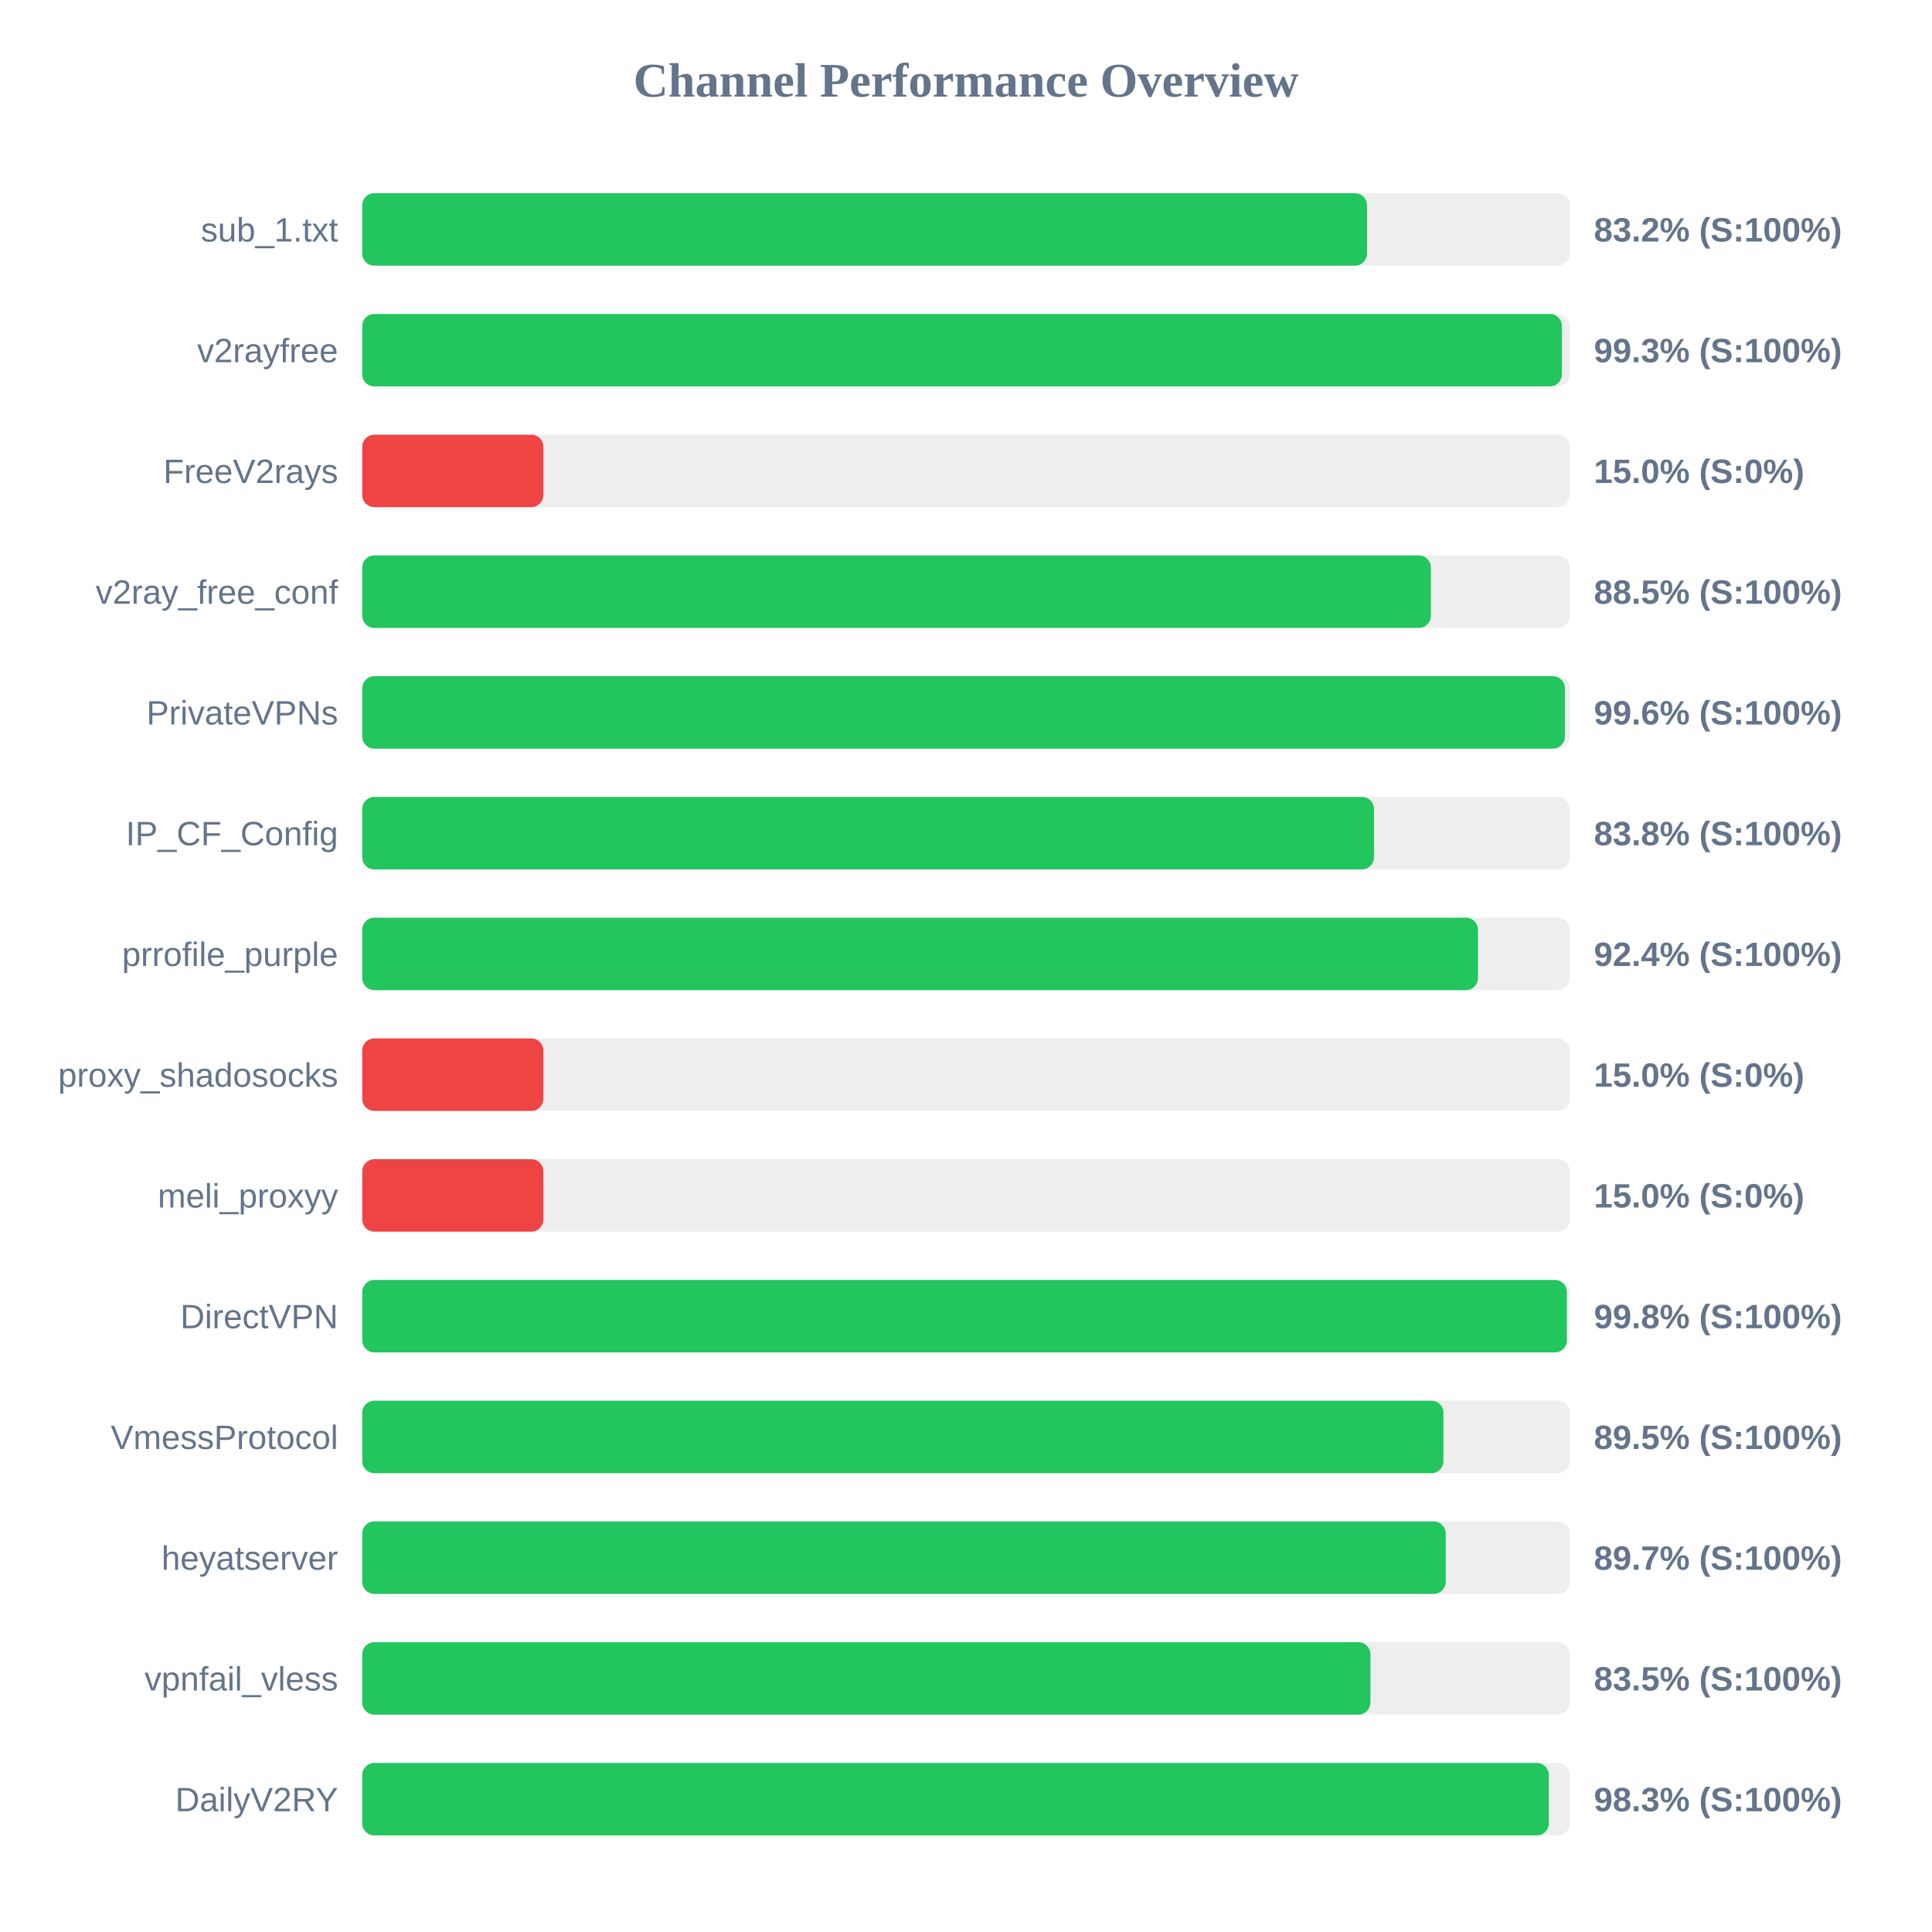
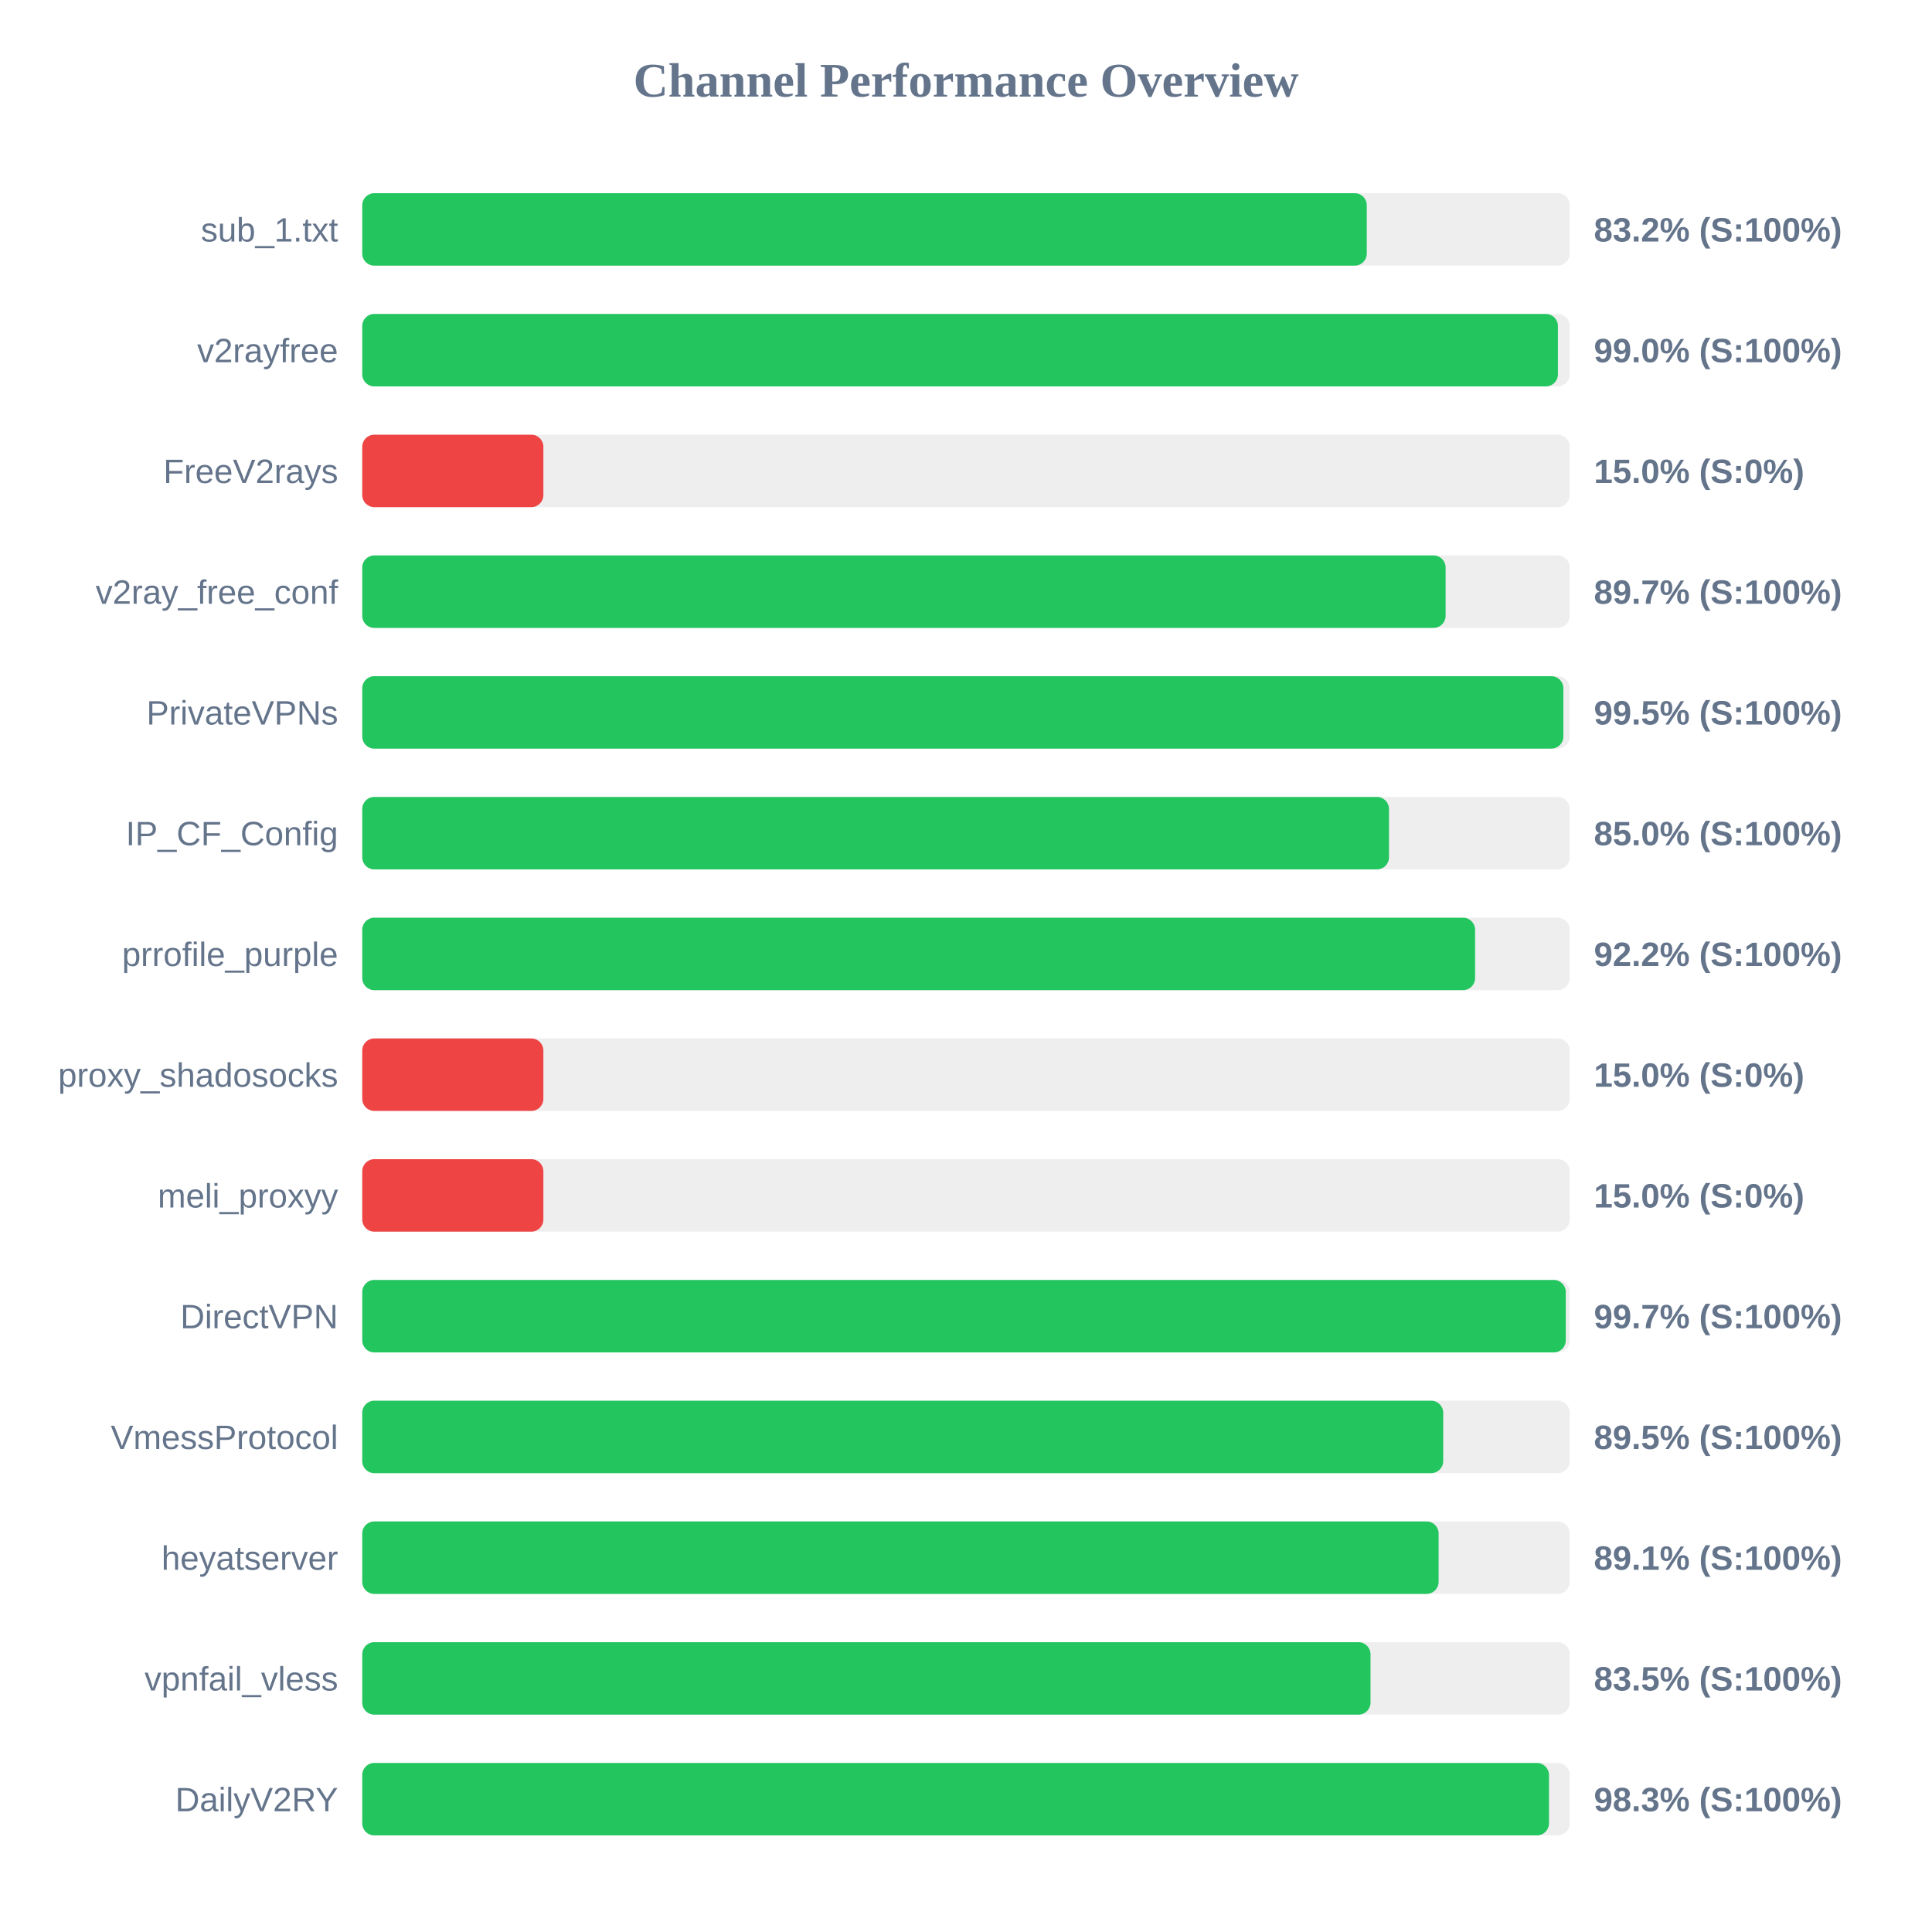
<svg xmlns="http://www.w3.org/2000/svg" width="800" height="800" version="1.1">
  <style>
        .row { font: 14px Arial; fill: #64748b; }
        .score { font: bold 14px Arial; fill: #64748b; }
    </style>
  <text x="400" y="40" text-anchor="middle" font-size="20px" font-weight="bold" fill="#64748b">Channel Performance Overview</text>
  <rect x="150" y="80" width="500" height="30" fill="#eee" rx="5" />
-   <rect x="150" y="80" width="416.05" height="30" fill="#22c55e" rx="5" />
+   <rect x="150" y="80" width="415.95" height="30" fill="#22c55e" rx="5" />
  <text x="140" y="100" text-anchor="end" class="row">sub_1.txt</text>
  <text x="660" y="100" text-anchor="start" class="score">83.2% (S:100%)</text>
  <rect x="150" y="130" width="500" height="30" fill="#eee" rx="5" />
-   <rect x="150" y="130" width="496.75" height="30" fill="#22c55e" rx="5" />
+   <rect x="150" y="130" width="495.1" height="30" fill="#22c55e" rx="5" />
  <text x="140" y="150" text-anchor="end" class="row">v2rayfree</text>
-   <text x="660" y="150" text-anchor="start" class="score">99.3% (S:100%)</text>
+   <text x="660" y="150" text-anchor="start" class="score">99.0% (S:100%)</text>
  <rect x="150" y="180" width="500" height="30" fill="#eee" rx="5" />
  <rect x="150" y="180" width="75.0" height="30" fill="#ef4444" rx="5" />
  <text x="140" y="200" text-anchor="end" class="row">FreeV2rays</text>
  <text x="660" y="200" text-anchor="start" class="score">15.0% (S:0%)</text>
  <rect x="150" y="230" width="500" height="30" fill="#eee" rx="5" />
-   <rect x="150" y="230" width="442.5" height="30" fill="#22c55e" rx="5" />
+   <rect x="150" y="230" width="448.6" height="30" fill="#22c55e" rx="5" />
  <text x="140" y="250" text-anchor="end" class="row">v2ray_free_conf</text>
-   <text x="660" y="250" text-anchor="start" class="score">88.5% (S:100%)</text>
+   <text x="660" y="250" text-anchor="start" class="score">89.7% (S:100%)</text>
  <rect x="150" y="280" width="500" height="30" fill="#eee" rx="5" />
-   <rect x="150" y="280" width="498.0" height="30" fill="#22c55e" rx="5" />
+   <rect x="150" y="280" width="497.35" height="30" fill="#22c55e" rx="5" />
  <text x="140" y="300" text-anchor="end" class="row">PrivateVPNs</text>
-   <text x="660" y="300" text-anchor="start" class="score">99.6% (S:100%)</text>
+   <text x="660" y="300" text-anchor="start" class="score">99.5% (S:100%)</text>
  <rect x="150" y="330" width="500" height="30" fill="#eee" rx="5" />
-   <rect x="150" y="330" width="418.95" height="30" fill="#22c55e" rx="5" />
+   <rect x="150" y="330" width="425.15" height="30" fill="#22c55e" rx="5" />
  <text x="140" y="350" text-anchor="end" class="row">IP_CF_Config</text>
-   <text x="660" y="350" text-anchor="start" class="score">83.8% (S:100%)</text>
+   <text x="660" y="350" text-anchor="start" class="score">85.0% (S:100%)</text>
  <rect x="150" y="380" width="500" height="30" fill="#eee" rx="5" />
-   <rect x="150" y="380" width="462.0" height="30" fill="#22c55e" rx="5" />
+   <rect x="150" y="380" width="460.8" height="30" fill="#22c55e" rx="5" />
  <text x="140" y="400" text-anchor="end" class="row">prrofile_purple</text>
-   <text x="660" y="400" text-anchor="start" class="score">92.4% (S:100%)</text>
+   <text x="660" y="400" text-anchor="start" class="score">92.2% (S:100%)</text>
  <rect x="150" y="430" width="500" height="30" fill="#eee" rx="5" />
  <rect x="150" y="430" width="75.0" height="30" fill="#ef4444" rx="5" />
  <text x="140" y="450" text-anchor="end" class="row">proxy_shadosocks</text>
  <text x="660" y="450" text-anchor="start" class="score">15.0% (S:0%)</text>
  <rect x="150" y="480" width="500" height="30" fill="#eee" rx="5" />
  <rect x="150" y="480" width="75.0" height="30" fill="#ef4444" rx="5" />
  <text x="140" y="500" text-anchor="end" class="row">meli_proxyy</text>
  <text x="660" y="500" text-anchor="start" class="score">15.0% (S:0%)</text>
  <rect x="150" y="530" width="500" height="30" fill="#eee" rx="5" />
-   <rect x="150" y="530" width="498.8" height="30" fill="#22c55e" rx="5" />
+   <rect x="150" y="530" width="498.35" height="30" fill="#22c55e" rx="5" />
  <text x="140" y="550" text-anchor="end" class="row">DirectVPN</text>
-   <text x="660" y="550" text-anchor="start" class="score">99.8% (S:100%)</text>
+   <text x="660" y="550" text-anchor="start" class="score">99.7% (S:100%)</text>
  <rect x="150" y="580" width="500" height="30" fill="#eee" rx="5" />
-   <rect x="150" y="580" width="447.7" height="30" fill="#22c55e" rx="5" />
+   <rect x="150" y="580" width="447.6" height="30" fill="#22c55e" rx="5" />
  <text x="140" y="600" text-anchor="end" class="row">VmessProtocol</text>
  <text x="660" y="600" text-anchor="start" class="score">89.5% (S:100%)</text>
  <rect x="150" y="630" width="500" height="30" fill="#eee" rx="5" />
-   <rect x="150" y="630" width="448.65" height="30" fill="#22c55e" rx="5" />
+   <rect x="150" y="630" width="445.7" height="30" fill="#22c55e" rx="5" />
  <text x="140" y="650" text-anchor="end" class="row">heyatserver</text>
-   <text x="660" y="650" text-anchor="start" class="score">89.7% (S:100%)</text>
+   <text x="660" y="650" text-anchor="start" class="score">89.1% (S:100%)</text>
  <rect x="150" y="680" width="500" height="30" fill="#eee" rx="5" />
-   <rect x="150" y="680" width="417.45" height="30" fill="#22c55e" rx="5" />
+   <rect x="150" y="680" width="417.5" height="30" fill="#22c55e" rx="5" />
  <text x="140" y="700" text-anchor="end" class="row">vpnfail_vless</text>
  <text x="660" y="700" text-anchor="start" class="score">83.5% (S:100%)</text>
  <rect x="150" y="730" width="500" height="30" fill="#eee" rx="5" />
-   <rect x="150" y="730" width="491.35" height="30" fill="#22c55e" rx="5" />
+   <rect x="150" y="730" width="491.4" height="30" fill="#22c55e" rx="5" />
  <text x="140" y="750" text-anchor="end" class="row">DailyV2RY</text>
  <text x="660" y="750" text-anchor="start" class="score">98.3% (S:100%)</text>
</svg>
